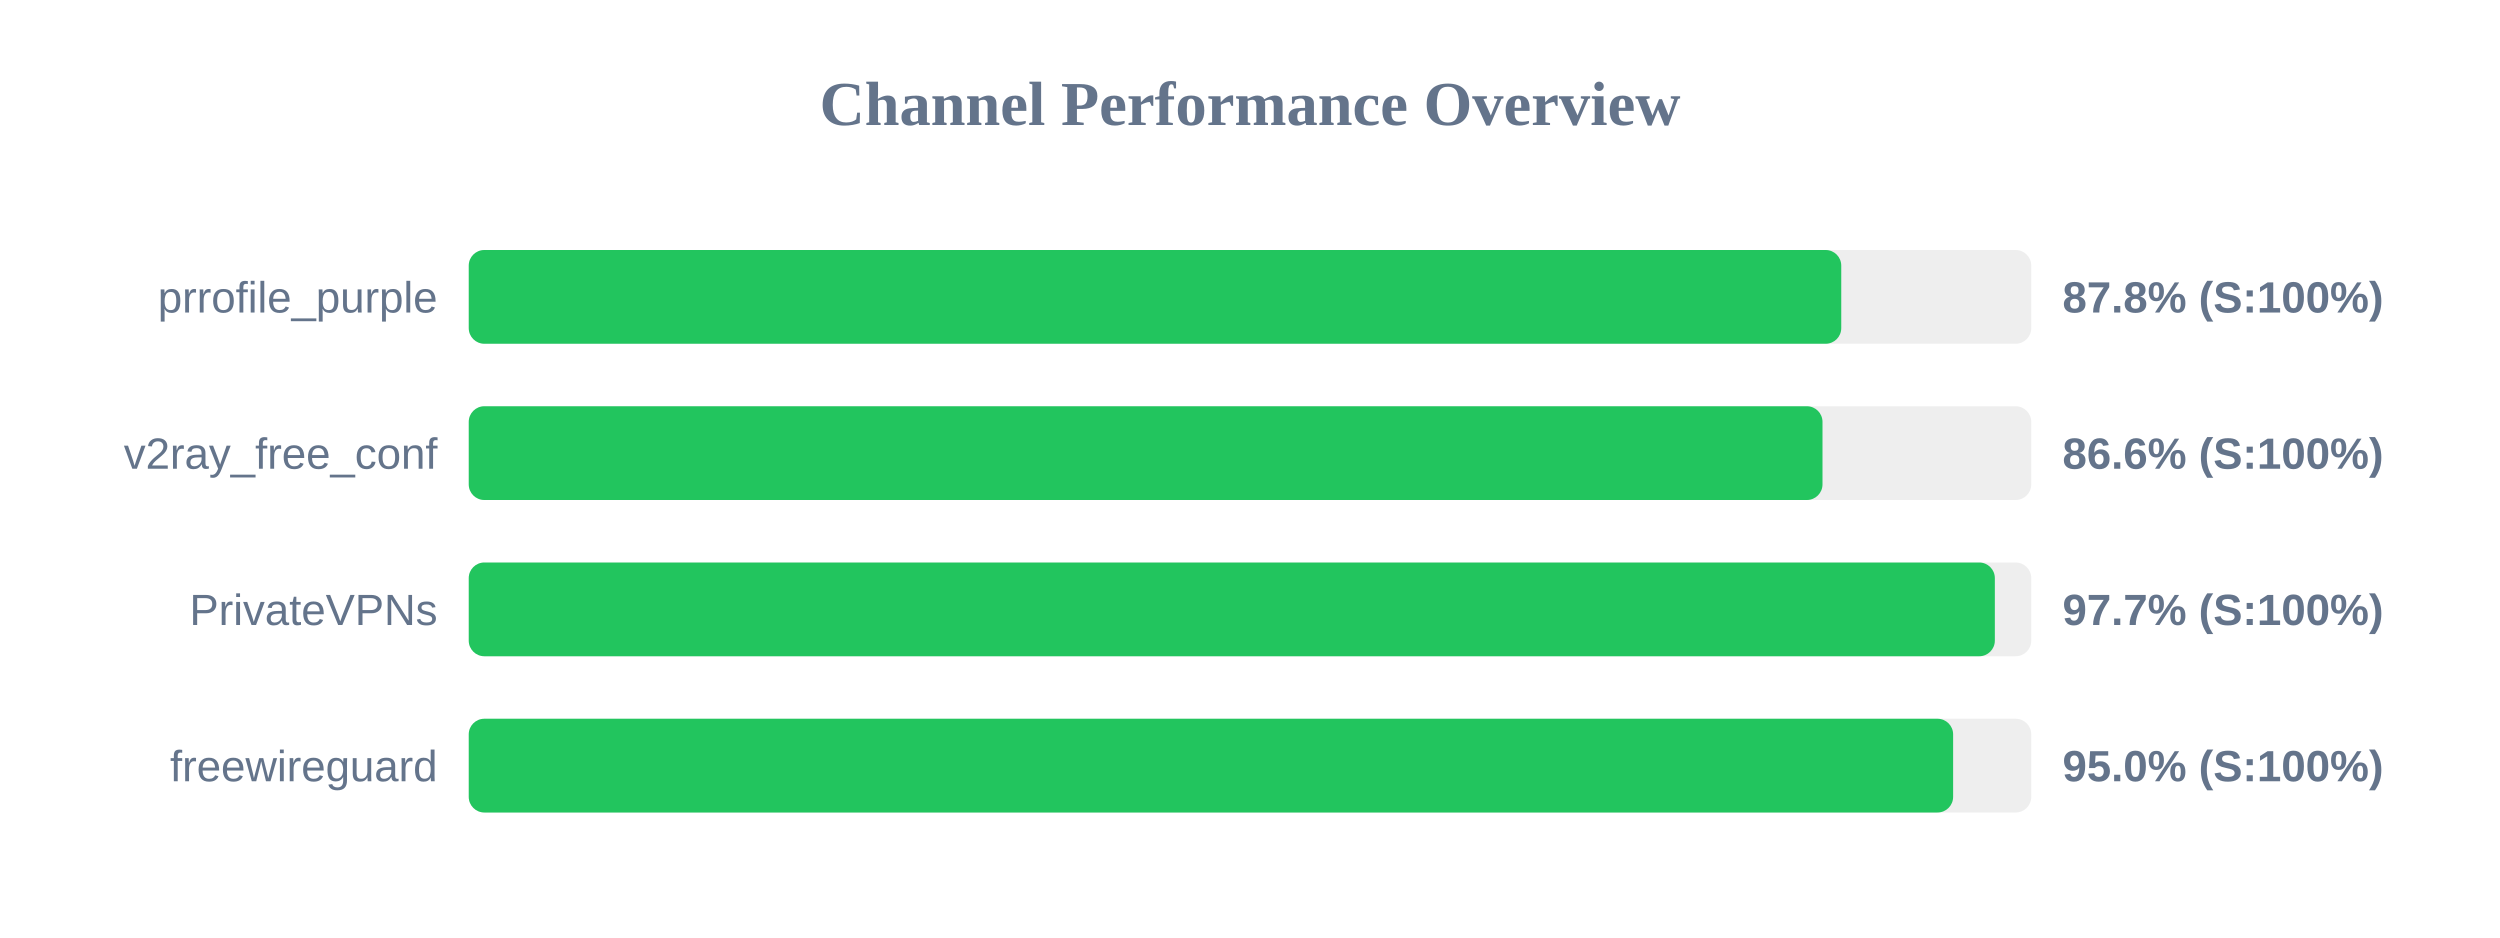
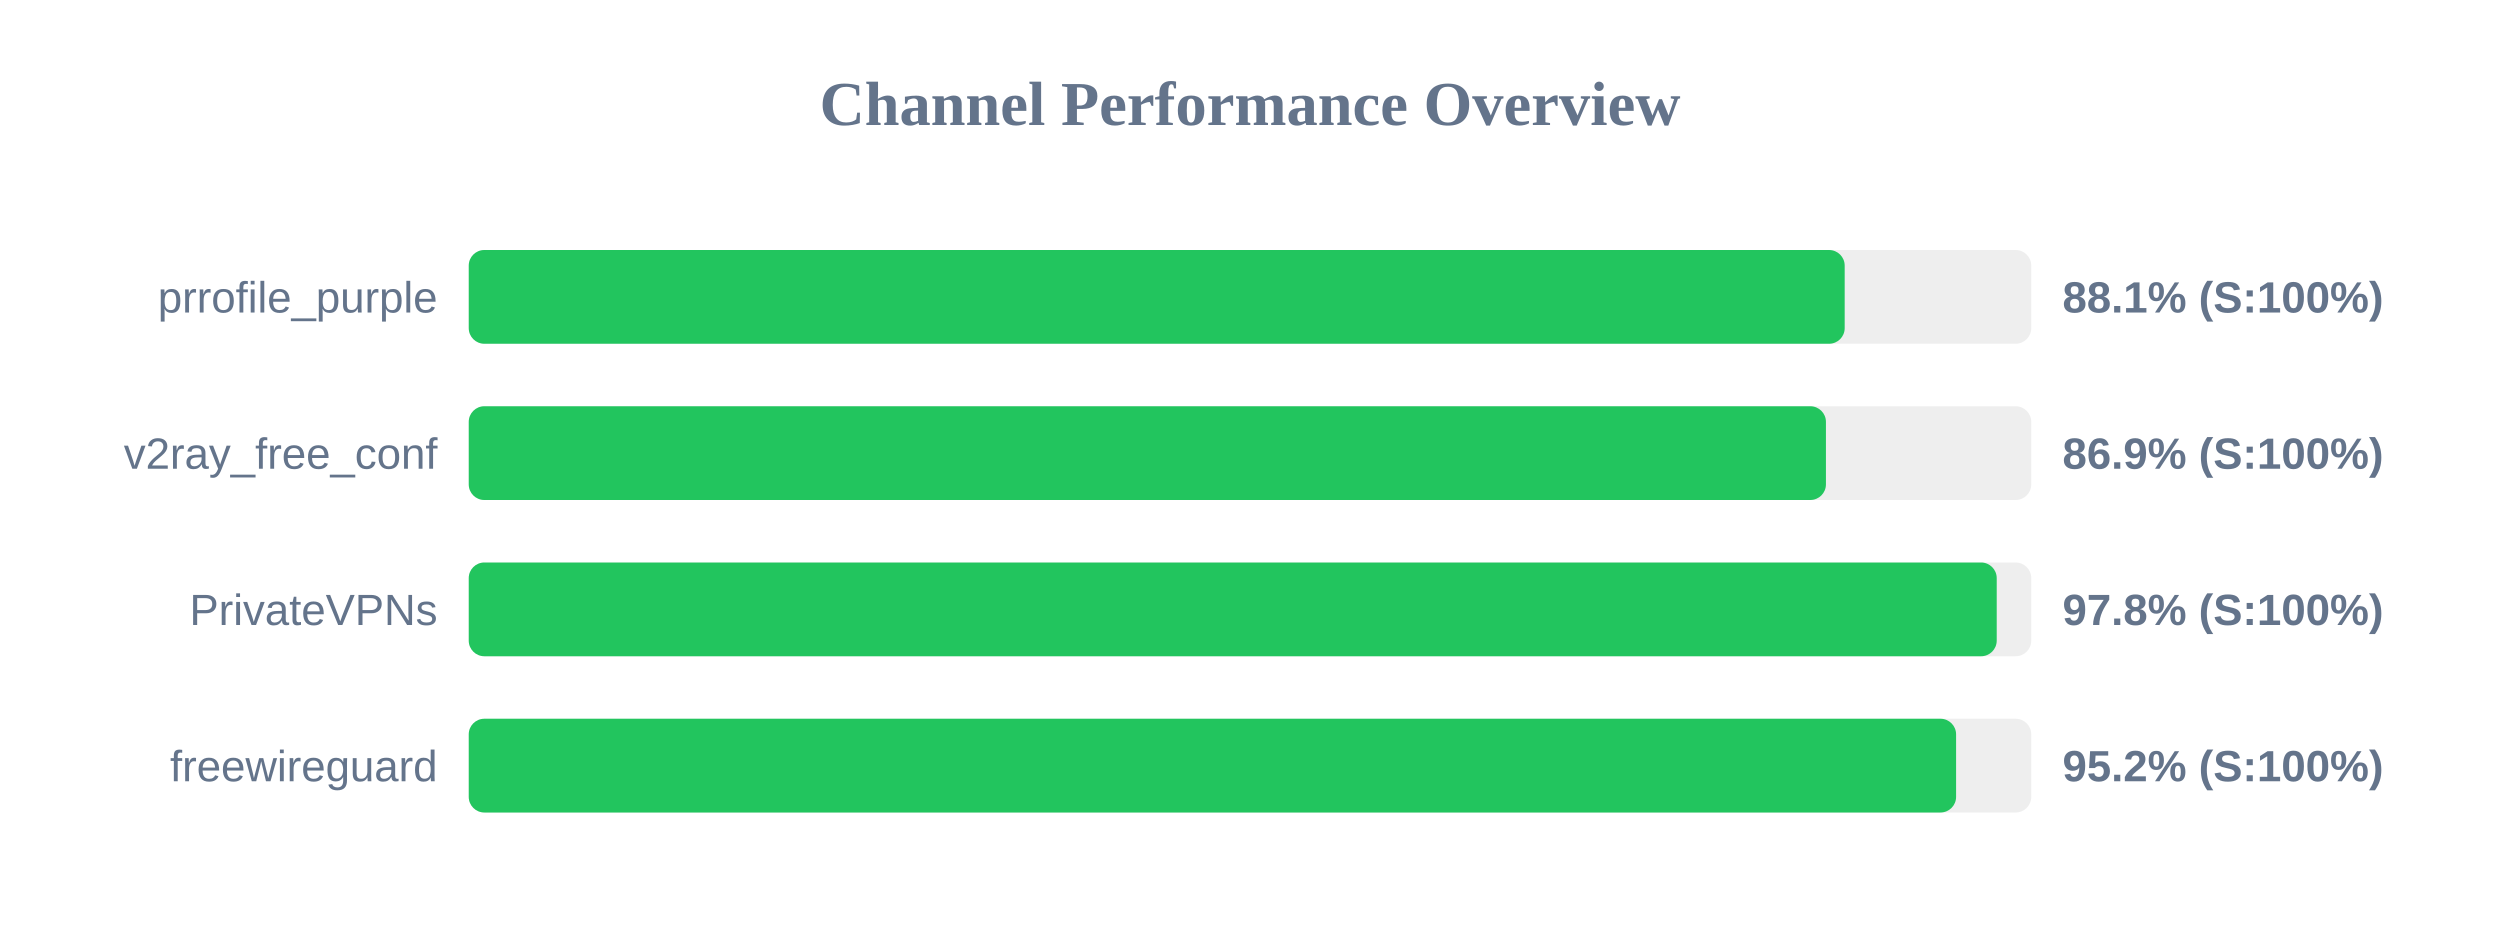
<svg xmlns="http://www.w3.org/2000/svg" width="800" height="300" version="1.1">
  <style>
        .row { font: 14px Arial; fill: #64748b; }
        .score { font: bold 14px Arial; fill: #64748b; }
    </style>
  <text x="400" y="40" text-anchor="middle" font-size="20px" font-weight="bold" fill="#64748b">Channel Performance Overview</text>
  <rect x="150" y="80" width="500" height="30" fill="#eee" rx="5" />
-   <rect x="150" y="80" width="439.2" height="30" fill="#22c55e" rx="5" />
+   <rect x="150" y="80" width="440.3" height="30" fill="#22c55e" rx="5" />
  <text x="140" y="100" text-anchor="end" class="row">prrofile_purple</text>
-   <text x="660" y="100" text-anchor="start" class="score">87.8% (S:100%)</text>
+   <text x="660" y="100" text-anchor="start" class="score">88.1% (S:100%)</text>
  <rect x="150" y="130" width="500" height="30" fill="#eee" rx="5" />
-   <rect x="150" y="130" width="433.2" height="30" fill="#22c55e" rx="5" />
+   <rect x="150" y="130" width="434.3" height="30" fill="#22c55e" rx="5" />
  <text x="140" y="150" text-anchor="end" class="row">v2ray_free_conf</text>
-   <text x="660" y="150" text-anchor="start" class="score">86.6% (S:100%)</text>
+   <text x="660" y="150" text-anchor="start" class="score">86.9% (S:100%)</text>
  <rect x="150" y="180" width="500" height="30" fill="#eee" rx="5" />
-   <rect x="150" y="180" width="488.35" height="30" fill="#22c55e" rx="5" />
+   <rect x="150" y="180" width="488.95" height="30" fill="#22c55e" rx="5" />
  <text x="140" y="200" text-anchor="end" class="row">PrivateVPNs</text>
-   <text x="660" y="200" text-anchor="start" class="score">97.7% (S:100%)</text>
+   <text x="660" y="200" text-anchor="start" class="score">97.8% (S:100%)</text>
  <rect x="150" y="230" width="500" height="30" fill="#eee" rx="5" />
-   <rect x="150" y="230" width="475.0" height="30" fill="#22c55e" rx="5" />
+   <rect x="150" y="230" width="475.95" height="30" fill="#22c55e" rx="5" />
  <text x="140" y="250" text-anchor="end" class="row">freewireguard</text>
-   <text x="660" y="250" text-anchor="start" class="score">95.0% (S:100%)</text>
+   <text x="660" y="250" text-anchor="start" class="score">95.2% (S:100%)</text>
</svg>
